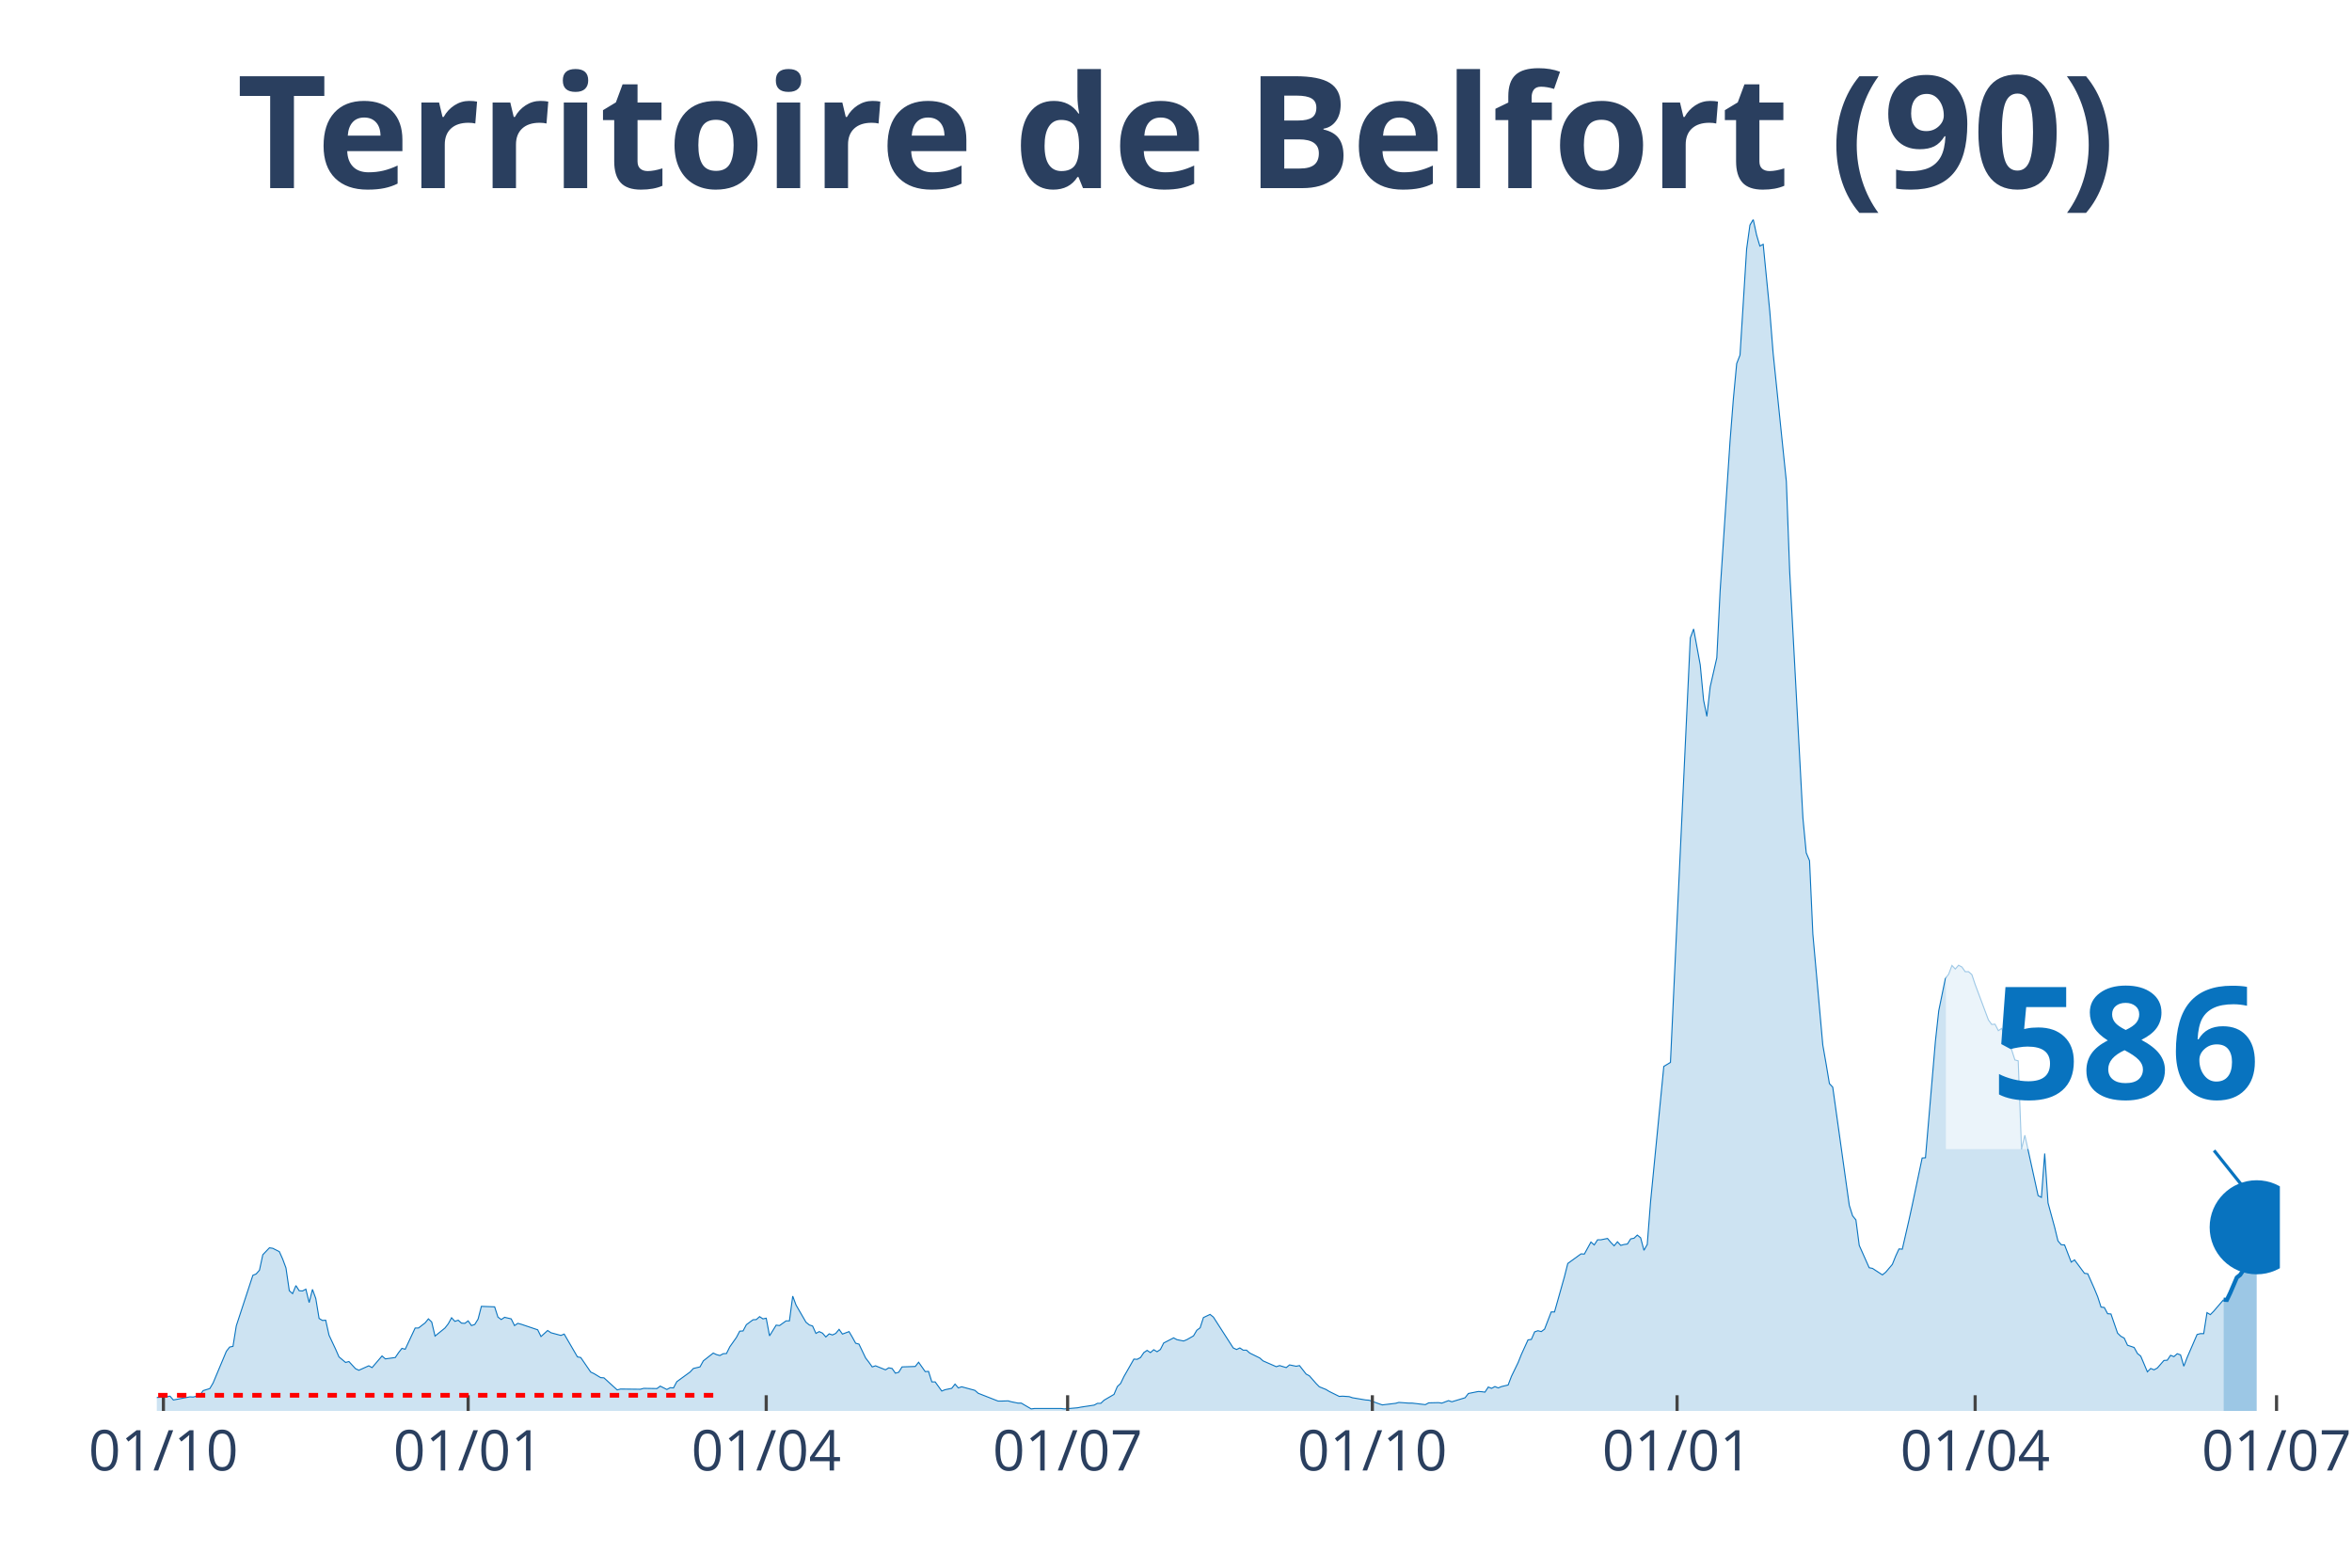
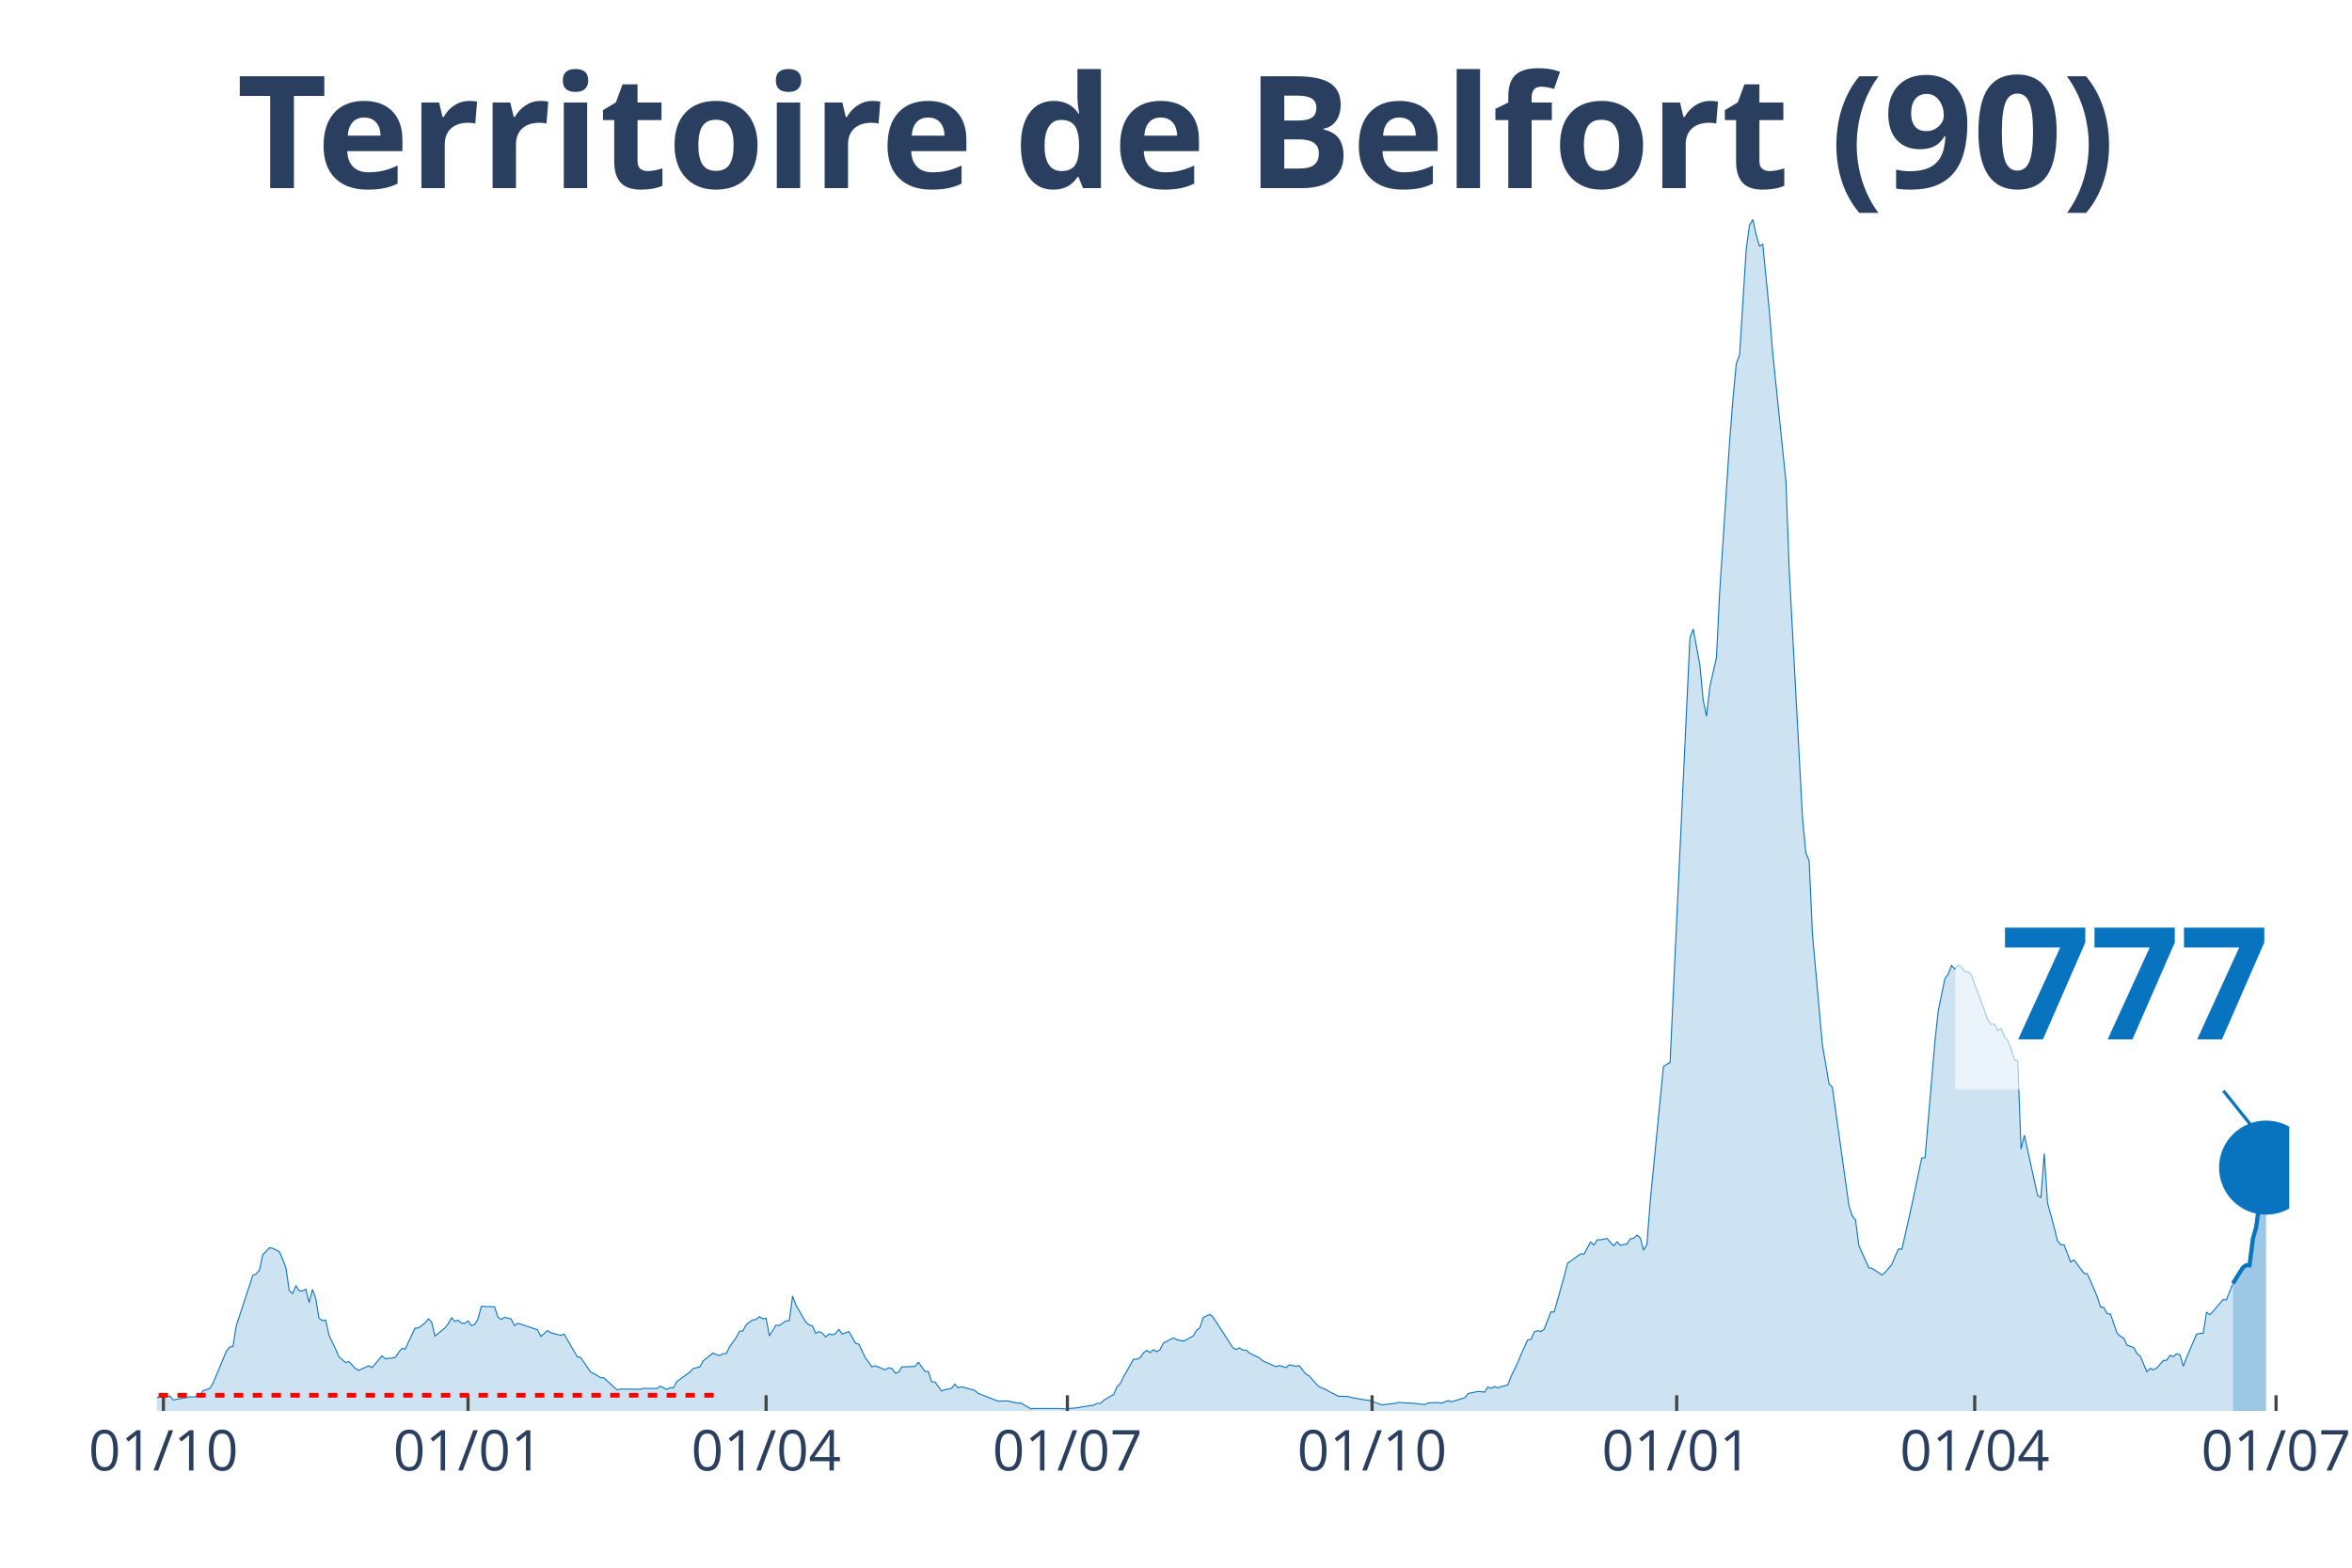
<svg xmlns="http://www.w3.org/2000/svg" class="main-svg" width="1125" height="750" style="" viewBox="0 0 750 500">
  <rect x="0" y="0" width="750" height="500" style="fill: rgb(0, 0, 0); fill-opacity: 0;" />
-   <defs id="defs-bae954">
+   <defs id="defs-a22c3d">
    <g class="clips">
-       <clipPath id="clipbae954xyplot" class="plotclip">
-         <rect width="677" height="380" />
+       <clipPath id="clipa22c3dxyplot" class="plotclip">
+         <rect width="680" height="380" />
      </clipPath>
-       <clipPath class="axesclip" id="clipbae954x">
-         <rect x="50" y="0" width="677" height="500" />
+       <clipPath class="axesclip" id="clipa22c3dx">
+         <rect x="50" y="0" width="680" height="500" />
      </clipPath>
-       <clipPath class="axesclip" id="clipbae954y">
+       <clipPath class="axesclip" id="clipa22c3dy">
        <rect x="0" y="70" width="750" height="380" />
      </clipPath>
-       <clipPath class="axesclip" id="clipbae954xy">
-         <rect x="50" y="70" width="677" height="380" />
+       <clipPath class="axesclip" id="clipa22c3dxy">
+         <rect x="50" y="70" width="680" height="380" />
      </clipPath>
    </g>
    <g class="gradients" />
  </defs>
  <g class="bglayer">
-     <rect class="bg" x="50" y="70" width="677" height="380" style="fill: rgb(0, 0, 0); fill-opacity: 0; stroke-width: 0;" />
+     <rect class="bg" x="50" y="70" width="680" height="380" style="fill: rgb(0, 0, 0); fill-opacity: 0; stroke-width: 0;" />
  </g>
  <g class="layer-below">
    <g class="imagelayer" />
    <g class="shapelayer" />
  </g>
  <g class="cartesianlayer">
    <g class="subplot xy">
      <g class="layer-subplot">
        <g class="shapelayer" />
        <g class="imagelayer" />
      </g>
      <g class="gridlayer">
        <g class="x">
          <path class="xgrid crisp" transform="translate(52.11,0)" d="M0,70v380" style="stroke: rgb(255, 255, 255); stroke-opacity: 1; stroke-width: 1px;" />
-           <path class="xgrid crisp" transform="translate(149.28,0)" d="M0,70v380" style="stroke: rgb(255, 255, 255); stroke-opacity: 1; stroke-width: 1px;" />
-           <path class="xgrid crisp" transform="translate(244.33,0)" d="M0,70v380" style="stroke: rgb(255, 255, 255); stroke-opacity: 1; stroke-width: 1px;" />
-           <path class="xgrid crisp" transform="translate(340.44,0)" d="M0,70v380" style="stroke: rgb(255, 255, 255); stroke-opacity: 1; stroke-width: 1px;" />
-           <path class="xgrid crisp" transform="translate(437.61,0)" d="M0,70v380" style="stroke: rgb(255, 255, 255); stroke-opacity: 1; stroke-width: 1px;" />
-           <path class="xgrid crisp" transform="translate(534.78,0)" d="M0,70v380" style="stroke: rgb(255, 255, 255); stroke-opacity: 1; stroke-width: 1px;" />
-           <path class="xgrid crisp" transform="translate(629.83,0)" d="M0,70v380" style="stroke: rgb(255, 255, 255); stroke-opacity: 1; stroke-width: 1px;" />
-           <path class="xgrid crisp" transform="translate(725.94,0)" d="M0,70v380" style="stroke: rgb(255, 255, 255); stroke-opacity: 1; stroke-width: 1px;" />
+           <path class="xgrid crisp" transform="translate(149.25,0)" d="M0,70v380" style="stroke: rgb(255, 255, 255); stroke-opacity: 1; stroke-width: 1px;" />
+           <path class="xgrid crisp" transform="translate(244.29,0)" d="M0,70v380" style="stroke: rgb(255, 255, 255); stroke-opacity: 1; stroke-width: 1px;" />
+           <path class="xgrid crisp" transform="translate(340.37,0)" d="M0,70v380" style="stroke: rgb(255, 255, 255); stroke-opacity: 1; stroke-width: 1px;" />
+           <path class="xgrid crisp" transform="translate(437.52,0)" d="M0,70v380" style="stroke: rgb(255, 255, 255); stroke-opacity: 1; stroke-width: 1px;" />
+           <path class="xgrid crisp" transform="translate(534.66,0)" d="M0,70v380" style="stroke: rgb(255, 255, 255); stroke-opacity: 1; stroke-width: 1px;" />
+           <path class="xgrid crisp" transform="translate(629.69,0)" d="M0,70v380" style="stroke: rgb(255, 255, 255); stroke-opacity: 1; stroke-width: 1px;" />
+           <path class="xgrid crisp" transform="translate(725.78,0)" d="M0,70v380" style="stroke: rgb(255, 255, 255); stroke-opacity: 1; stroke-width: 1px;" />
        </g>
        <g class="y" />
      </g>
      <g class="zerolinelayer" />
      <path class="xlines-below" />
      <path class="ylines-below" />
      <g class="overlines-below" />
      <g class="xaxislayer-below" />
      <g class="yaxislayer-below" />
      <g class="overaxes-below" />
-       <g class="plot" transform="translate(50, 70)" clip-path="url('#clipbae954xyplot')">
+       <g class="plot" transform="translate(50, 70)" clip-path="url('#clipa22c3dxyplot')">
        <g class="scatterlayer mlayer">
-           <g class="trace scatter tracedb8224" style="stroke-miterlimit: 2;">
+           <g class="trace scatter trace77b88c" style="stroke-miterlimit: 2;">
            <g class="fills">
              <g>
-                 <path class="js-fill" d="M659.05,380L-143.64,380L-143.64,379.07L-133.08,379.22L-132.02,379.22L-53.86,378.86L-52.81,378.65L-38.02,377.65L-36.97,377.51L-27.46,377.22L-26.4,377.15L-23.24,375.8L-22.18,374.44L-19.01,374.44L-17.95,373.94L-11.62,376.01L-10.56,376.44L-3.17,377.15L-2.11,375.87L1.06,375.65L2.11,375.65L4.22,375.3L5.28,376.51L10.56,375.51L11.62,375.58L13.73,375.01L14.79,373.52L16.9,372.87L17.95,371.09L22.18,360.98L23.24,359.62L24.29,359.41L25.35,352.85L30.63,336.75L31.68,336.32L32.74,335.11L33.8,330.19L35.91,327.98L36.97,328.13L39.08,329.2L40.13,331.55L41.19,334.4L42.25,341.67L43.3,342.59L44.36,340.03L45.41,341.67L46.47,341.74L47.53,341.17L48.58,345.44L49.64,341.24L50.7,344.16L51.75,350.5L52.81,351.14L53.86,351.07L54.92,355.84L57.03,360.33L58.09,362.76L60.2,364.54L61.26,364.25L63.37,366.53L64.43,367.03L67.59,365.61L68.65,366.18L71.82,362.47L72.88,363.4L76.04,362.97L77.1,361.4L78.16,360.05L79.21,360.33L82.38,353.56L83.44,353.56L85.55,351.93L86.61,350.64L87.66,351.64L88.72,356.13L91.89,353.56L92.94,352.21L94,350.29L95.05,351.43L96.11,351.07L97.17,352L98.22,352.07L99.28,351.28L100.34,352.78L101.39,352.42L102.45,350.71L103.5,346.65L107.73,346.8L108.78,350.07L109.84,350.86L110.9,350.14L113.01,350.64L114.07,352.78L115.12,352.07L116.18,352.35L121.46,354.13L122.51,356.27L124.63,354.35L125.68,355.06L128.85,355.92L129.91,355.49L134.13,362.76L135.19,362.97L138.36,367.6L139.41,368.1L141.53,369.38L142.58,369.45L146.81,373.3L147.86,373.02L154.2,373.09L155.26,372.8L159.48,372.87L160.54,372.09L162.65,373.16L163.71,372.59L164.76,372.66L165.82,370.67L170.04,367.6L171.1,366.46L173.21,365.96L174.27,364.04L177.44,361.55L178.49,362.04L179.55,362.33L180.6,361.76L181.66,361.69L182.72,359.55L184.83,356.56L185.88,354.56L186.94,354.49L188,352.5L190.11,350.93L191.17,350.86L192.22,349.93L193.28,350.64L194.33,350.43L195.39,356.06L197.5,352.64L198.56,352.78L200.67,351.28L201.73,351.28L202.78,343.38L203.84,346.23L207.01,351.71L208.06,352.57L209.12,352.92L210.18,355.27L211.23,354.7L212.29,355.2L213.34,356.41L214.4,355.42L215.46,355.77L216.51,355.27L217.57,353.99L218.63,355.49L220.74,354.7L221.79,356.49L222.85,358.41L223.91,358.69L226.02,363.11L227.07,364.47L228.13,365.96L229.19,365.61L232.36,366.89L233.41,366.25L234.47,366.46L235.52,367.96L236.58,367.67L237.64,365.96L241.86,365.82L242.92,364.47L245.03,367.46L246.09,367.39L247.14,370.74L248.2,370.74L250.31,373.66L251.37,373.23L253.48,372.8L254.54,371.45L255.59,372.66L256.65,372.3L260.87,373.44L261.93,374.37L268.27,376.86L269.32,376.86L271.43,376.79L272.49,377.08L274.6,377.51L275.66,377.51L278.83,379.36L279.88,379.22L288.33,379.22L289.39,379.36L293.61,379L294.67,378.79L298.89,378.15L299.95,377.58L301.01,377.58L302.06,376.58L305.23,374.73L306.29,372.23L307.34,371.24L308.4,369.03L311.57,363.47L312.62,363.54L313.68,362.97L314.74,361.4L315.79,360.69L316.85,361.4L317.9,360.48L318.96,361.12L320.02,360.41L321.07,358.34L324.24,356.7L325.3,357.27L327.41,357.7L328.47,357.27L330.58,356.06L331.63,354.28L332.69,353.49L333.75,350.22L335.86,349.22L336.92,350.07L343.25,359.91L344.31,360.41L345.37,359.91L346.42,360.62L347.48,360.62L348.53,361.55L351.7,363.11L352.76,364.04L356.98,365.89L358.04,365.54L360.15,366.18L361.21,365.32L363.32,365.75L364.38,365.54L366.49,368.24L367.54,368.81L369.66,371.24L370.71,372.3L372.83,373.16L373.88,373.8L377.05,375.37L378.11,375.3L380.22,375.44L381.27,375.8L385.5,376.51L386.56,376.58L389.72,377.72L390.78,378.08L395,377.58L396.06,377.29L399.23,377.51L400.29,377.51L404.51,378L405.57,377.43L408.73,377.36L409.79,377.51L411.9,376.72L412.96,377.08L417.18,375.8L418.24,374.44L421.41,373.8L422.46,373.87L423.52,374.01L424.58,372.38L425.63,372.8L426.69,372.23L427.75,372.66L428.8,372.23L430.91,371.73L431.97,368.96L434.08,364.61L435.14,361.97L437.25,357.34L438.31,357.2L439.36,354.78L440.42,354.42L441.48,354.7L442.53,353.92L444.64,348.43L445.7,348.43L448.87,337.18L449.93,332.97L454.15,329.91L455.21,329.98L457.32,326.13L458.37,327.06L459.43,325.42L460.49,325.42L462.6,324.99L463.66,326.27L464.71,327.34L465.77,326.06L466.82,327.2L467.88,326.92L468.94,326.77L469.99,325.13L471.05,324.92L472.1,323.92L473.16,324.78L474.22,328.77L475.27,326.92L476.33,313.23L480.55,270.13L481.61,269.48L482.67,268.84L483.72,246.18L489,133.46L490.06,130.61L492.17,142.08L493.23,153.27L494.28,158.47L495.34,149.06L497.45,139.8L498.51,118.42L501.68,70.61L502.73,57.22L503.79,45.96L504.85,43.25L506.96,9.41L508.01,1.78L509.07,0L510.13,4.92L511.18,8.48L512.24,7.91L514.35,29.36L515.41,42.61L519.63,83.58L520.69,112.23L524.91,190.89L525.97,202.01L527.02,204.5L528.08,227.94L531.25,263.29L532.31,269.34L533.36,275.61L534.42,276.75L539.7,314.45L540.76,317.79L541.81,319.08L542.87,327.2L546.04,334.33L547.09,334.54L550.26,336.61L551.32,335.75L553.43,333.26L554.49,330.62L555.54,328.34L556.6,328.41L558.71,319.22L559.77,314.37L562.93,299.34L563.99,299.27L567.16,262.07L568.22,252.38L570.33,242.12L571.38,240.7L572.44,237.92L573.5,239.06L574.55,237.85L575.61,238.42L576.66,239.91L577.72,239.91L578.78,240.84L579.83,243.98L584.06,255.3L585.11,256.73L586.17,256.66L587.23,258.72L588.28,258.01L589.34,260.65L590.39,261.86L591.45,264.78L592.51,268.06L593.56,268.34L594.62,296.49L595.68,292.07L599.9,311.31L600.96,311.88L602.01,297.91L603.07,313.66L605.18,321.43L606.24,325.78L607.29,326.99L608.35,327.06L610.46,332.54L611.52,331.83L614.69,336.11L615.74,336.25L617.85,341.02L618.91,343.59L619.97,346.87L621.02,347.01L622.08,349L623.14,349.08L625.25,355.2L626.3,356.2L627.36,356.77L628.42,359.05L630.53,359.76L631.59,361.69L632.64,362.54L633.7,365.04L634.75,367.53L635.81,366.46L636.87,366.89L637.92,366.32L640.03,363.9L641.09,363.83L642.15,362.26L643.2,362.69L644.26,361.76L645.32,362.12L646.37,365.75L647.43,362.97L650.6,355.63L651.65,355.35L652.71,355.35L653.76,348.65L654.82,349.29L655.88,348.22L659.05,344.52" style="fill: rgb(8, 115, 191); fill-opacity: 0.2; stroke-width: 0;" />
+                 <path class="js-fill" d="M662.05,380L-143.6,380L-143.6,379.07L-134.1,379.36L-133.04,379.22L-53.85,378.86L-52.8,378.65L-38.01,377.65L-36.96,377.51L-27.45,377.22L-26.4,377.15L-23.23,375.8L-22.17,374.44L-19.01,374.44L-17.95,373.94L-11.61,376.01L-10.56,376.44L-3.17,377.15L-2.11,375.87L1.06,375.65L2.11,375.65L4.22,375.3L5.28,376.51L10.56,375.51L11.61,375.58L13.73,375.01L14.78,373.52L16.89,372.87L17.95,371.09L22.17,360.98L23.23,359.62L24.29,359.41L25.34,352.85L30.62,336.75L31.68,336.32L32.73,335.11L33.79,330.19L35.9,327.98L36.96,328.13L39.07,329.2L40.12,331.55L41.18,334.4L42.24,341.67L43.29,342.59L44.35,340.03L45.4,341.67L46.46,341.74L47.52,341.17L48.57,345.44L49.63,341.24L50.68,344.16L51.74,350.5L52.8,351.14L53.85,351.07L54.91,355.84L57.02,360.33L58.07,362.76L60.19,364.54L61.24,364.25L63.35,366.53L64.41,367.03L67.58,365.61L68.63,366.18L71.8,362.47L72.86,363.4L76.02,362.97L77.08,361.4L78.14,360.05L79.19,360.33L82.36,353.56L83.42,353.56L85.53,351.93L86.58,350.64L87.64,351.64L88.7,356.13L91.86,353.56L92.92,352.21L93.98,350.29L95.03,351.43L96.09,351.07L97.14,352L98.2,352.07L99.25,351.28L100.31,352.78L101.37,352.42L102.42,350.71L103.48,346.65L107.7,346.8L108.76,350.07L109.81,350.86L110.87,350.14L112.98,350.64L114.04,352.78L115.09,352.07L116.15,352.35L121.43,354.13L122.48,356.27L124.6,354.35L125.65,355.06L128.82,355.92L129.88,355.49L134.1,362.76L135.16,362.97L138.32,367.6L139.38,368.1L141.49,369.38L142.55,369.45L146.77,373.3L147.83,373.02L154.16,373.09L155.22,372.8L159.44,372.87L160.5,372.09L162.61,373.16L163.66,372.59L164.72,372.66L165.78,370.67L170,367.6L171.06,366.46L173.17,365.96L174.22,364.04L177.39,361.55L178.45,362.04L179.5,362.33L180.56,361.76L181.61,361.69L182.67,359.55L184.78,356.56L185.84,354.56L186.89,354.49L187.95,352.5L190.06,350.93L191.12,350.86L192.17,349.93L193.23,350.64L194.29,350.43L195.34,356.06L197.45,352.64L198.51,352.78L200.62,351.28L201.68,351.28L202.73,343.38L203.79,346.23L206.96,351.71L208.01,352.57L209.07,352.92L210.12,355.27L211.18,354.7L212.24,355.2L213.29,356.41L214.35,355.42L215.4,355.77L216.46,355.27L217.52,353.99L218.57,355.49L220.68,354.7L221.74,356.49L222.8,358.41L223.85,358.69L225.96,363.11L227.02,364.47L228.07,365.96L229.13,365.61L232.3,366.89L233.35,366.25L234.41,366.46L235.47,367.96L236.52,367.67L237.58,365.96L241.8,365.82L242.86,364.47L244.97,367.46L246.02,367.39L247.08,370.74L248.14,370.74L250.25,373.66L251.3,373.23L253.42,372.8L254.47,371.45L255.53,372.66L256.58,372.3L260.81,373.44L261.86,374.37L268.2,376.86L269.25,376.86L271.37,376.79L272.42,377.08L274.53,377.51L275.59,377.51L278.76,379.36L279.81,379.22L288.26,379.22L289.32,379.36L293.54,379L294.6,378.79L298.82,378.15L299.88,377.58L300.93,377.58L301.99,376.58L305.16,374.73L306.21,372.23L307.27,371.24L308.32,369.03L311.49,363.47L312.55,363.54L313.6,362.97L314.66,361.4L315.71,360.69L316.77,361.4L317.83,360.48L318.88,361.12L319.94,360.41L320.99,358.34L324.16,356.7L325.22,357.27L327.33,357.7L328.39,357.27L330.5,356.06L331.55,354.28L332.61,353.49L333.66,350.22L335.78,349.22L336.83,350.07L343.17,359.91L344.22,360.41L345.28,359.91L346.34,360.62L347.39,360.62L348.45,361.55L351.61,363.11L352.67,364.04L356.89,365.89L357.95,365.54L360.06,366.18L361.12,365.32L363.23,365.75L364.29,365.54L366.4,368.24L367.45,368.81L369.57,371.24L370.62,372.3L372.73,373.16L373.79,373.8L376.96,375.37L378.01,375.3L380.12,375.44L381.18,375.8L385.4,376.51L386.46,376.58L389.63,377.72L390.68,378.08L394.91,377.58L395.96,377.29L399.13,377.51L400.19,377.51L404.41,378L405.47,377.43L408.63,377.36L409.69,377.51L411.8,376.72L412.86,377.08L417.08,375.8L418.14,374.44L421.3,373.8L422.36,373.87L423.42,374.01L424.47,372.38L425.53,372.8L426.58,372.23L427.64,372.66L428.7,372.23L430.81,371.73L431.86,368.96L433.98,364.61L435.03,361.97L437.14,357.34L438.2,357.2L439.25,354.78L440.31,354.42L441.37,354.7L442.42,353.92L444.53,348.43L445.59,348.43L448.76,337.18L449.81,332.97L454.04,329.91L455.09,329.98L457.2,326.13L458.26,327.06L459.32,325.42L460.37,325.42L462.48,324.99L463.54,326.27L464.6,327.34L465.65,326.06L466.71,327.2L467.76,326.92L468.82,326.77L469.88,325.13L470.93,324.92L471.99,323.92L473.04,324.78L474.1,328.77L475.16,326.92L476.21,313.23L480.43,270.13L481.49,269.48L482.55,268.84L483.6,246.18L488.88,133.46L489.94,130.61L492.05,142.08L493.11,153.27L494.16,158.47L495.22,149.06L497.33,139.8L498.39,118.42L501.55,70.61L502.61,57.22L503.66,45.96L504.72,43.25L506.83,9.41L507.89,1.78L508.94,0L510,4.92L511.06,8.48L512.11,7.91L514.22,29.36L515.28,42.61L519.5,83.58L520.56,112.23L524.78,190.89L525.84,202.01L526.89,204.5L527.95,227.94L531.12,263.29L532.17,269.34L533.23,275.61L534.29,276.75L539.57,314.45L540.62,317.79L541.68,319.08L542.73,327.2L545.9,334.33L546.96,334.54L550.12,336.61L551.18,335.75L553.29,333.26L554.35,330.62L555.4,328.34L556.46,328.41L558.57,319.22L559.63,314.37L562.8,299.34L563.85,299.27L567.02,262.07L568.07,252.38L570.19,242.12L571.24,240.7L572.3,237.92L573.35,239.06L574.41,237.85L575.47,238.42L576.52,239.91L577.58,239.91L578.63,240.84L579.69,243.98L583.91,255.3L584.97,256.73L586.02,256.66L587.08,258.72L588.14,258.01L589.19,260.65L590.25,261.86L591.3,264.78L592.36,268.06L593.42,268.34L594.47,296.49L595.53,292.07L599.75,311.31L600.81,311.88L601.86,297.91L602.92,313.66L605.03,321.43L606.09,325.78L607.14,326.99L608.2,327.06L610.31,332.54L611.37,331.83L614.53,336.11L615.59,336.25L617.7,341.02L618.76,343.59L619.81,346.87L620.87,347.01L621.93,349L622.98,349.08L625.09,355.2L626.15,356.2L627.2,356.77L628.26,359.05L630.37,359.76L631.43,361.69L632.48,362.54L633.54,365.04L634.6,367.53L635.65,366.46L636.71,366.89L637.76,366.32L639.88,363.9L640.93,363.83L641.99,362.26L643.04,362.69L644.1,361.76L645.16,362.12L646.21,365.75L647.27,362.9L650.43,355.56L651.49,355.27L652.55,355.27L653.6,348.58L654.66,349.29L655.71,348.22L658.88,344.52L659.94,344.59L662.05,339.31" style="fill: rgb(8, 115, 191); fill-opacity: 0.2; stroke-width: 0;" />
              </g>
            </g>
            <g class="errorbars" />
            <g class="lines">
-               <path class="js-line" d="M-143.64,379.07L-133.08,379.22L-132.02,379.22L-53.86,378.86L-52.81,378.65L-38.02,377.65L-36.97,377.51L-27.46,377.22L-26.4,377.15L-23.24,375.8L-22.18,374.44L-19.01,374.44L-17.95,373.94L-11.62,376.01L-10.56,376.44L-3.17,377.15L-2.11,375.87L1.06,375.65L2.11,375.65L4.22,375.3L5.28,376.51L10.56,375.51L11.62,375.58L13.73,375.01L14.79,373.52L16.9,372.87L17.95,371.09L22.18,360.98L23.24,359.62L24.29,359.41L25.35,352.85L30.63,336.75L31.68,336.32L32.74,335.11L33.8,330.19L35.91,327.98L36.97,328.13L39.08,329.2L40.13,331.55L41.19,334.4L42.25,341.67L43.3,342.59L44.36,340.03L45.41,341.67L46.47,341.74L47.53,341.17L48.58,345.44L49.64,341.24L50.7,344.16L51.75,350.5L52.81,351.14L53.86,351.07L54.92,355.84L57.03,360.33L58.09,362.76L60.2,364.54L61.26,364.25L63.37,366.53L64.43,367.03L67.59,365.61L68.65,366.18L71.82,362.47L72.88,363.4L76.04,362.97L77.1,361.4L78.16,360.05L79.21,360.33L82.38,353.56L83.44,353.56L85.55,351.93L86.61,350.64L87.66,351.64L88.72,356.13L91.89,353.56L92.94,352.21L94,350.29L95.05,351.43L96.11,351.07L97.17,352L98.22,352.07L99.28,351.28L100.34,352.78L101.39,352.42L102.45,350.71L103.5,346.65L107.73,346.8L108.78,350.07L109.84,350.86L110.9,350.14L113.01,350.64L114.07,352.78L115.12,352.07L116.18,352.35L121.46,354.13L122.51,356.27L124.63,354.35L125.68,355.06L128.85,355.92L129.91,355.49L134.13,362.76L135.19,362.97L138.36,367.6L139.41,368.1L141.53,369.38L142.58,369.45L146.81,373.3L147.86,373.02L154.2,373.09L155.26,372.8L159.48,372.87L160.54,372.09L162.65,373.16L163.71,372.59L164.76,372.66L165.82,370.67L170.04,367.6L171.1,366.46L173.21,365.96L174.27,364.04L177.44,361.55L178.49,362.04L179.55,362.33L180.6,361.76L181.66,361.69L182.72,359.55L184.83,356.56L185.88,354.56L186.94,354.49L188,352.5L190.11,350.93L191.17,350.86L192.22,349.93L193.28,350.64L194.33,350.43L195.39,356.06L197.5,352.64L198.56,352.78L200.67,351.28L201.73,351.28L202.78,343.38L203.84,346.23L207.01,351.71L208.06,352.57L209.12,352.92L210.18,355.27L211.23,354.7L212.29,355.2L213.34,356.41L214.4,355.42L215.46,355.77L216.51,355.27L217.57,353.99L218.63,355.49L220.74,354.7L221.79,356.49L222.85,358.41L223.91,358.69L226.02,363.11L227.07,364.47L228.13,365.96L229.19,365.61L232.36,366.89L233.41,366.25L234.47,366.46L235.52,367.96L236.58,367.67L237.64,365.96L241.86,365.82L242.92,364.47L245.03,367.46L246.09,367.39L247.14,370.74L248.2,370.74L250.31,373.66L251.37,373.23L253.48,372.8L254.54,371.45L255.59,372.66L256.65,372.3L260.87,373.44L261.93,374.37L268.27,376.86L269.32,376.86L271.43,376.79L272.49,377.08L274.6,377.51L275.66,377.51L278.83,379.36L279.88,379.22L288.33,379.22L289.39,379.36L293.61,379L294.67,378.79L298.89,378.15L299.95,377.58L301.01,377.58L302.06,376.58L305.23,374.73L306.29,372.23L307.34,371.24L308.4,369.03L311.57,363.47L312.62,363.54L313.68,362.97L314.74,361.4L315.79,360.69L316.85,361.4L317.9,360.48L318.96,361.12L320.02,360.41L321.07,358.34L324.24,356.7L325.3,357.27L327.41,357.7L328.47,357.27L330.58,356.06L331.63,354.28L332.69,353.49L333.75,350.22L335.86,349.22L336.92,350.07L343.25,359.91L344.31,360.41L345.37,359.91L346.42,360.62L347.48,360.62L348.53,361.55L351.7,363.11L352.76,364.04L356.98,365.89L358.04,365.54L360.15,366.18L361.21,365.32L363.32,365.75L364.38,365.54L366.49,368.24L367.54,368.81L369.66,371.24L370.71,372.3L372.83,373.16L373.88,373.8L377.05,375.37L378.11,375.3L380.22,375.44L381.27,375.8L385.5,376.51L386.56,376.58L389.72,377.72L390.78,378.08L395,377.58L396.06,377.29L399.23,377.51L400.29,377.51L404.51,378L405.57,377.43L408.73,377.36L409.79,377.51L411.9,376.72L412.96,377.08L417.18,375.8L418.24,374.44L421.41,373.8L422.46,373.87L423.52,374.01L424.58,372.38L425.63,372.8L426.69,372.23L427.75,372.66L428.8,372.23L430.91,371.73L431.97,368.96L434.08,364.61L435.14,361.97L437.25,357.34L438.31,357.2L439.36,354.78L440.42,354.42L441.48,354.7L442.53,353.92L444.64,348.43L445.7,348.43L448.87,337.18L449.93,332.97L454.15,329.91L455.21,329.98L457.32,326.13L458.37,327.06L459.43,325.42L460.49,325.42L462.6,324.99L463.66,326.27L464.71,327.34L465.77,326.06L466.82,327.2L467.88,326.92L468.94,326.77L469.99,325.13L471.05,324.92L472.1,323.92L473.16,324.78L474.22,328.77L475.27,326.92L476.33,313.23L480.55,270.13L481.61,269.48L482.67,268.84L483.72,246.18L489,133.46L490.06,130.61L492.17,142.08L493.23,153.27L494.28,158.47L495.34,149.06L497.45,139.8L498.51,118.42L501.68,70.61L502.73,57.22L503.79,45.96L504.85,43.25L506.96,9.41L508.01,1.78L509.07,0L510.13,4.92L511.18,8.48L512.24,7.91L514.35,29.36L515.41,42.61L519.63,83.58L520.69,112.23L524.91,190.89L525.97,202.01L527.02,204.5L528.08,227.94L531.25,263.29L532.31,269.34L533.36,275.61L534.42,276.75L539.7,314.45L540.76,317.79L541.81,319.08L542.87,327.2L546.04,334.33L547.09,334.54L550.26,336.61L551.32,335.75L553.43,333.26L554.49,330.62L555.54,328.34L556.6,328.41L558.71,319.22L559.77,314.37L562.93,299.34L563.99,299.27L567.16,262.07L568.22,252.38L570.33,242.12L571.38,240.7L572.44,237.92L573.5,239.06L574.55,237.85L575.61,238.42L576.66,239.91L577.72,239.91L578.78,240.84L579.83,243.98L584.06,255.3L585.11,256.73L586.17,256.66L587.23,258.72L588.28,258.01L589.34,260.65L590.39,261.86L591.45,264.78L592.51,268.06L593.56,268.34L594.62,296.49L595.68,292.07L599.9,311.31L600.96,311.88L602.01,297.91L603.07,313.66L605.18,321.43L606.24,325.78L607.29,326.99L608.35,327.06L610.46,332.54L611.52,331.83L614.69,336.11L615.74,336.25L617.85,341.02L618.91,343.59L619.97,346.87L621.02,347.01L622.08,349L623.14,349.08L625.25,355.2L626.3,356.2L627.36,356.77L628.42,359.05L630.53,359.76L631.59,361.69L632.64,362.54L633.7,365.04L634.75,367.53L635.81,366.46L636.87,366.89L637.92,366.32L640.03,363.9L641.09,363.83L642.15,362.26L643.2,362.69L644.26,361.76L645.32,362.12L646.37,365.75L647.43,362.97L650.6,355.63L651.65,355.35L652.71,355.35L653.76,348.65L654.82,349.29L655.88,348.22L659.05,344.52" style="vector-effect: non-scaling-stroke; fill: none; stroke: rgb(8, 115, 191); stroke-opacity: 1; stroke-width: 0.5px; opacity: 1;" />
+               <path class="js-line" d="M-143.6,379.07L-134.1,379.36L-133.04,379.22L-53.85,378.86L-52.8,378.65L-38.01,377.65L-36.96,377.51L-27.45,377.22L-26.4,377.15L-23.23,375.8L-22.17,374.44L-19.01,374.44L-17.95,373.94L-11.61,376.01L-10.56,376.44L-3.17,377.15L-2.11,375.87L1.06,375.65L2.11,375.65L4.22,375.3L5.28,376.51L10.56,375.51L11.61,375.58L13.73,375.01L14.78,373.52L16.89,372.87L17.95,371.09L22.17,360.98L23.23,359.62L24.29,359.41L25.34,352.85L30.62,336.75L31.68,336.32L32.73,335.11L33.79,330.19L35.9,327.98L36.96,328.13L39.07,329.2L40.12,331.55L41.18,334.4L42.24,341.67L43.29,342.59L44.35,340.03L45.4,341.67L46.46,341.74L47.52,341.17L48.57,345.44L49.63,341.24L50.68,344.16L51.74,350.5L52.8,351.14L53.85,351.07L54.91,355.84L57.02,360.33L58.07,362.76L60.19,364.54L61.24,364.25L63.35,366.53L64.41,367.03L67.58,365.61L68.63,366.18L71.8,362.47L72.86,363.4L76.02,362.97L77.08,361.4L78.14,360.05L79.19,360.33L82.36,353.56L83.42,353.56L85.53,351.93L86.58,350.64L87.64,351.64L88.7,356.13L91.86,353.56L92.92,352.21L93.98,350.29L95.03,351.43L96.09,351.07L97.14,352L98.2,352.07L99.25,351.28L100.31,352.78L101.37,352.42L102.42,350.71L103.48,346.65L107.7,346.8L108.76,350.07L109.81,350.86L110.87,350.14L112.98,350.64L114.04,352.78L115.09,352.07L116.15,352.35L121.43,354.13L122.48,356.27L124.6,354.35L125.65,355.06L128.82,355.92L129.88,355.49L134.1,362.76L135.16,362.97L138.32,367.6L139.38,368.1L141.49,369.38L142.55,369.45L146.77,373.3L147.83,373.02L154.16,373.09L155.22,372.8L159.44,372.87L160.5,372.09L162.61,373.16L163.66,372.59L164.72,372.66L165.78,370.67L170,367.6L171.06,366.46L173.17,365.96L174.22,364.04L177.39,361.55L178.45,362.04L179.5,362.33L180.56,361.76L181.61,361.69L182.67,359.55L184.78,356.56L185.84,354.56L186.89,354.49L187.95,352.5L190.06,350.93L191.12,350.86L192.17,349.93L193.23,350.64L194.29,350.43L195.34,356.06L197.45,352.64L198.51,352.78L200.62,351.28L201.68,351.28L202.73,343.38L203.79,346.23L206.96,351.71L208.01,352.57L209.07,352.92L210.12,355.27L211.18,354.7L212.24,355.2L213.29,356.41L214.35,355.42L215.4,355.77L216.46,355.27L217.52,353.99L218.57,355.49L220.68,354.7L221.74,356.49L222.8,358.41L223.85,358.69L225.96,363.11L227.02,364.47L228.07,365.96L229.13,365.61L232.3,366.89L233.35,366.25L234.41,366.46L235.47,367.96L236.52,367.67L237.58,365.96L241.8,365.82L242.86,364.47L244.97,367.46L246.02,367.39L247.08,370.74L248.14,370.74L250.25,373.66L251.3,373.23L253.42,372.8L254.47,371.45L255.53,372.66L256.58,372.3L260.81,373.44L261.86,374.37L268.2,376.86L269.25,376.86L271.37,376.79L272.42,377.08L274.53,377.51L275.59,377.51L278.76,379.36L279.81,379.22L288.26,379.22L289.32,379.36L293.54,379L294.6,378.79L298.82,378.15L299.88,377.58L300.93,377.58L301.99,376.58L305.16,374.73L306.21,372.23L307.27,371.24L308.32,369.03L311.49,363.47L312.55,363.54L313.6,362.97L314.66,361.4L315.71,360.69L316.77,361.4L317.83,360.48L318.88,361.12L319.94,360.41L320.99,358.34L324.16,356.7L325.22,357.27L327.33,357.7L328.39,357.27L330.5,356.06L331.55,354.28L332.61,353.49L333.66,350.22L335.78,349.22L336.83,350.07L343.17,359.91L344.22,360.41L345.28,359.91L346.34,360.62L347.39,360.62L348.45,361.55L351.61,363.11L352.67,364.04L356.89,365.89L357.95,365.54L360.06,366.18L361.12,365.32L363.23,365.75L364.29,365.54L366.4,368.24L367.45,368.81L369.57,371.24L370.62,372.3L372.73,373.16L373.79,373.8L376.96,375.37L378.01,375.3L380.12,375.44L381.18,375.8L385.4,376.51L386.46,376.58L389.63,377.72L390.68,378.08L394.91,377.58L395.96,377.29L399.13,377.51L400.19,377.51L404.41,378L405.47,377.43L408.63,377.36L409.69,377.51L411.8,376.72L412.86,377.08L417.08,375.8L418.14,374.44L421.3,373.8L422.36,373.87L423.42,374.01L424.47,372.38L425.53,372.8L426.58,372.23L427.64,372.66L428.7,372.23L430.81,371.73L431.86,368.96L433.98,364.61L435.03,361.97L437.14,357.34L438.2,357.2L439.25,354.78L440.31,354.42L441.37,354.7L442.42,353.92L444.53,348.43L445.59,348.43L448.76,337.18L449.81,332.97L454.04,329.91L455.09,329.98L457.2,326.13L458.26,327.06L459.32,325.42L460.37,325.42L462.48,324.99L463.54,326.27L464.6,327.34L465.65,326.06L466.71,327.2L467.76,326.92L468.82,326.77L469.88,325.13L470.93,324.92L471.99,323.92L473.04,324.78L474.1,328.77L475.16,326.92L476.21,313.23L480.43,270.13L481.49,269.48L482.55,268.84L483.6,246.18L488.88,133.46L489.94,130.61L492.05,142.08L493.11,153.27L494.16,158.47L495.22,149.06L497.33,139.8L498.39,118.42L501.55,70.61L502.61,57.22L503.66,45.96L504.72,43.25L506.83,9.41L507.89,1.78L508.94,0L510,4.92L511.06,8.48L512.11,7.91L514.22,29.36L515.28,42.61L519.5,83.58L520.56,112.23L524.78,190.89L525.84,202.01L526.89,204.5L527.95,227.94L531.12,263.29L532.17,269.34L533.23,275.61L534.29,276.75L539.57,314.45L540.62,317.79L541.68,319.08L542.73,327.2L545.9,334.33L546.96,334.54L550.12,336.61L551.18,335.75L553.29,333.26L554.35,330.62L555.4,328.34L556.46,328.41L558.57,319.22L559.63,314.37L562.8,299.34L563.85,299.27L567.02,262.07L568.07,252.38L570.19,242.12L571.24,240.7L572.3,237.92L573.35,239.06L574.41,237.85L575.47,238.42L576.52,239.91L577.58,239.91L578.63,240.84L579.69,243.98L583.91,255.3L584.97,256.73L586.02,256.66L587.08,258.72L588.14,258.01L589.19,260.65L590.25,261.86L591.3,264.78L592.36,268.06L593.42,268.34L594.47,296.49L595.53,292.07L599.75,311.31L600.81,311.88L601.86,297.91L602.92,313.66L605.03,321.43L606.09,325.78L607.14,326.99L608.2,327.06L610.31,332.54L611.37,331.83L614.53,336.11L615.59,336.25L617.7,341.02L618.76,343.59L619.81,346.87L620.87,347.01L621.93,349L622.98,349.08L625.09,355.2L626.15,356.2L627.2,356.77L628.26,359.05L630.37,359.76L631.43,361.69L632.48,362.54L633.54,365.04L634.6,367.53L635.65,366.46L636.71,366.89L637.76,366.32L639.88,363.9L640.93,363.83L641.99,362.26L643.04,362.69L644.1,361.76L645.16,362.12L646.21,365.75L647.27,362.9L650.43,355.56L651.49,355.27L652.55,355.27L653.6,348.58L654.66,349.29L655.71,348.22L658.88,344.52L659.94,344.59L662.05,339.31" style="vector-effect: non-scaling-stroke; fill: none; stroke: rgb(8, 115, 191); stroke-opacity: 1; stroke-width: 0.5px; opacity: 1;" />
            </g>
            <g class="points" />
            <g class="text" />
          </g>
-           <g class="trace scatter trace4687db" style="stroke-miterlimit: 2;">
+           <g class="trace scatter trace7ea59b" style="stroke-miterlimit: 2;">
            <g class="fills">
              <g>
-                 <path class="js-fill" d="M669.61,380L659.05,380L659.05,344.52L660.1,344.59L661.16,342.38L663.27,337.46L664.33,336.61L666.44,333.54L667.49,333.54L669.61,321.43" style="fill: rgb(8, 115, 191); fill-opacity: 0.4; stroke-width: 0;" />
+                 <path class="js-fill" d="M672.61,380L662.05,380L662.05,339.31L665.22,334.25L666.27,333.54L667.33,333.54L668.39,325.06L669.44,321.43L670.5,313.45L672.61,302.4" style="fill: rgb(8, 115, 191); fill-opacity: 0.4; stroke-width: 0;" />
              </g>
            </g>
            <g class="errorbars" />
            <g class="lines">
-               <path class="js-line" d="M659.05,344.52L660.1,344.59L661.16,342.38L663.27,337.46L664.33,336.61L666.44,333.54L667.49,333.54L669.61,321.43" style="vector-effect: non-scaling-stroke; fill: none; stroke: rgb(8, 115, 191); stroke-opacity: 1; stroke-width: 2px; opacity: 1;" />
+               <path class="js-line" d="M662.05,339.31L665.22,334.25L666.27,333.54L667.33,333.54L668.39,325.06L669.44,321.43L670.5,313.45L672.61,302.4" style="vector-effect: non-scaling-stroke; fill: none; stroke: rgb(8, 115, 191); stroke-opacity: 1; stroke-width: 2px; opacity: 1;" />
            </g>
            <g class="points" />
            <g class="text" />
          </g>
-           <g class="trace scatter tracee676fb" style="stroke-miterlimit: 2; opacity: 1;">
+           <g class="trace scatter trace6db764" style="stroke-miterlimit: 2; opacity: 1;">
            <g class="fills" />
            <g class="errorbars" />
            <g class="lines" />
            <g class="points">
-               <path class="point" transform="translate(669.61,321.43)" d="M15,0A15,15 0 1,1 0,-15A15,15 0 0,1 15,0Z" style="opacity: 1; stroke-width: 0px; fill: rgb(8, 115, 191); fill-opacity: 1;" />
+               <path class="point" transform="translate(672.61,302.4)" d="M15,0A15,15 0 1,1 0,-15A15,15 0 0,1 15,0Z" style="opacity: 1; stroke-width: 0px; fill: rgb(8, 115, 191); fill-opacity: 1;" />
            </g>
            <g class="text" />
          </g>
        </g>
      </g>
      <g class="overplot" />
      <path class="xlines-above crisp" style="fill: none; stroke-width: 1px; stroke: rgb(0, 0, 0); stroke-opacity: 0;" d="" />
      <path class="ylines-above crisp" style="fill: none;" d="M0,0" />
      <g class="overlines-above" />
      <g class="xaxislayer-above">
        <path class="xtick ticks crisp" d="M0,450v-5" transform="translate(52.11,0)" style="stroke: rgb(68, 68, 68); stroke-opacity: 1; stroke-width: 1px;" />
-         <path class="xtick ticks crisp" d="M0,450v-5" transform="translate(149.28,0)" style="stroke: rgb(68, 68, 68); stroke-opacity: 1; stroke-width: 1px;" />
-         <path class="xtick ticks crisp" d="M0,450v-5" transform="translate(244.33,0)" style="stroke: rgb(68, 68, 68); stroke-opacity: 1; stroke-width: 1px;" />
-         <path class="xtick ticks crisp" d="M0,450v-5" transform="translate(340.44,0)" style="stroke: rgb(68, 68, 68); stroke-opacity: 1; stroke-width: 1px;" />
-         <path class="xtick ticks crisp" d="M0,450v-5" transform="translate(437.61,0)" style="stroke: rgb(68, 68, 68); stroke-opacity: 1; stroke-width: 1px;" />
-         <path class="xtick ticks crisp" d="M0,450v-5" transform="translate(534.78,0)" style="stroke: rgb(68, 68, 68); stroke-opacity: 1; stroke-width: 1px;" />
-         <path class="xtick ticks crisp" d="M0,450v-5" transform="translate(629.83,0)" style="stroke: rgb(68, 68, 68); stroke-opacity: 1; stroke-width: 1px;" />
-         <path class="xtick ticks crisp" d="M0,450v-5" transform="translate(725.94,0)" style="stroke: rgb(68, 68, 68); stroke-opacity: 1; stroke-width: 1px;" />
+         <path class="xtick ticks crisp" d="M0,450v-5" transform="translate(149.25,0)" style="stroke: rgb(68, 68, 68); stroke-opacity: 1; stroke-width: 1px;" />
+         <path class="xtick ticks crisp" d="M0,450v-5" transform="translate(244.29,0)" style="stroke: rgb(68, 68, 68); stroke-opacity: 1; stroke-width: 1px;" />
+         <path class="xtick ticks crisp" d="M0,450v-5" transform="translate(340.37,0)" style="stroke: rgb(68, 68, 68); stroke-opacity: 1; stroke-width: 1px;" />
+         <path class="xtick ticks crisp" d="M0,450v-5" transform="translate(437.52,0)" style="stroke: rgb(68, 68, 68); stroke-opacity: 1; stroke-width: 1px;" />
+         <path class="xtick ticks crisp" d="M0,450v-5" transform="translate(534.66,0)" style="stroke: rgb(68, 68, 68); stroke-opacity: 1; stroke-width: 1px;" />
+         <path class="xtick ticks crisp" d="M0,450v-5" transform="translate(629.69,0)" style="stroke: rgb(68, 68, 68); stroke-opacity: 1; stroke-width: 1px;" />
+         <path class="xtick ticks crisp" d="M0,450v-5" transform="translate(725.78,0)" style="stroke: rgb(68, 68, 68); stroke-opacity: 1; stroke-width: 1px;" />
        <g class="xtick">
          <text text-anchor="middle" x="0" y="469" transform="translate(52.11,0)" style="font-family: 'Open Sans', verdana, arial, sans-serif; font-size: 18px; fill: rgb(42, 63, 95); fill-opacity: 1; white-space: pre;">01/10</text>
        </g>
        <g class="xtick">
-           <text text-anchor="middle" x="0" y="469" transform="translate(149.28,0)" style="font-family: 'Open Sans', verdana, arial, sans-serif; font-size: 18px; fill: rgb(42, 63, 95); fill-opacity: 1; white-space: pre;">01/01</text>
+           <text text-anchor="middle" x="0" y="469" transform="translate(149.25,0)" style="font-family: 'Open Sans', verdana, arial, sans-serif; font-size: 18px; fill: rgb(42, 63, 95); fill-opacity: 1; white-space: pre;">01/01</text>
        </g>
        <g class="xtick">
-           <text text-anchor="middle" x="0" y="469" transform="translate(244.33,0)" style="font-family: 'Open Sans', verdana, arial, sans-serif; font-size: 18px; fill: rgb(42, 63, 95); fill-opacity: 1; white-space: pre;">01/04</text>
+           <text text-anchor="middle" x="0" y="469" transform="translate(244.29,0)" style="font-family: 'Open Sans', verdana, arial, sans-serif; font-size: 18px; fill: rgb(42, 63, 95); fill-opacity: 1; white-space: pre;">01/04</text>
        </g>
        <g class="xtick">
-           <text text-anchor="middle" x="0" y="469" transform="translate(340.44,0)" style="font-family: 'Open Sans', verdana, arial, sans-serif; font-size: 18px; fill: rgb(42, 63, 95); fill-opacity: 1; white-space: pre;">01/07</text>
+           <text text-anchor="middle" x="0" y="469" transform="translate(340.37,0)" style="font-family: 'Open Sans', verdana, arial, sans-serif; font-size: 18px; fill: rgb(42, 63, 95); fill-opacity: 1; white-space: pre;">01/07</text>
        </g>
        <g class="xtick">
-           <text text-anchor="middle" x="0" y="469" transform="translate(437.61,0)" style="font-family: 'Open Sans', verdana, arial, sans-serif; font-size: 18px; fill: rgb(42, 63, 95); fill-opacity: 1; white-space: pre;">01/10</text>
+           <text text-anchor="middle" x="0" y="469" transform="translate(437.52,0)" style="font-family: 'Open Sans', verdana, arial, sans-serif; font-size: 18px; fill: rgb(42, 63, 95); fill-opacity: 1; white-space: pre;">01/10</text>
        </g>
        <g class="xtick">
-           <text text-anchor="middle" x="0" y="469" transform="translate(534.78,0)" style="font-family: 'Open Sans', verdana, arial, sans-serif; font-size: 18px; fill: rgb(42, 63, 95); fill-opacity: 1; white-space: pre;">01/01</text>
+           <text text-anchor="middle" x="0" y="469" transform="translate(534.66,0)" style="font-family: 'Open Sans', verdana, arial, sans-serif; font-size: 18px; fill: rgb(42, 63, 95); fill-opacity: 1; white-space: pre;">01/01</text>
        </g>
        <g class="xtick">
-           <text text-anchor="middle" x="0" y="469" transform="translate(629.83,0)" style="font-family: 'Open Sans', verdana, arial, sans-serif; font-size: 18px; fill: rgb(42, 63, 95); fill-opacity: 1; white-space: pre;">01/04</text>
+           <text text-anchor="middle" x="0" y="469" transform="translate(629.69,0)" style="font-family: 'Open Sans', verdana, arial, sans-serif; font-size: 18px; fill: rgb(42, 63, 95); fill-opacity: 1; white-space: pre;">01/04</text>
        </g>
        <g class="xtick">
-           <text text-anchor="middle" x="0" y="469" transform="translate(725.94,0)" style="font-family: 'Open Sans', verdana, arial, sans-serif; font-size: 18px; fill: rgb(42, 63, 95); fill-opacity: 1; white-space: pre;">01/07</text>
+           <text text-anchor="middle" x="0" y="469" transform="translate(725.78,0)" style="font-family: 'Open Sans', verdana, arial, sans-serif; font-size: 18px; fill: rgb(42, 63, 95); fill-opacity: 1; white-space: pre;">01/07</text>
        </g>
      </g>
      <g class="yaxislayer-above" />
      <g class="overaxes-above" />
    </g>
  </g>
  <g class="polarlayer" />
  <g class="ternarylayer" />
  <g class="geolayer" />
  <g class="funnelarealayer" />
  <g class="pielayer" />
  <g class="treemaplayer" />
  <g class="sunburstlayer" />
  <g class="glimages" />
-   <defs id="topdefs-bae954">
+   <defs id="topdefs-a22c3d">
    <g class="clips" />
  </defs>
  <g class="layer-above">
    <g class="imagelayer" />
    <g class="shapelayer">
-       <path data-index="0" fill-rule="evenodd" d="M-543.56,445.01L228.49,445.01" clip-path="url('#clipbae954xy')" style="opacity: 1; stroke: rgb(255, 0, 0); stroke-opacity: 1; fill: rgb(0, 0, 0); fill-opacity: 0; stroke-dasharray: 3px, 3px; stroke-width: 1.5px;" />
+       <path data-index="0" fill-rule="evenodd" d="M-543.42,445.01L228.45,445.01" clip-path="url('#clipa22c3dxy')" style="opacity: 1; stroke: rgb(255, 0, 0); stroke-opacity: 1; fill: rgb(0, 0, 0); fill-opacity: 0; stroke-dasharray: 3px, 3px; stroke-width: 1.5px;" />
    </g>
  </g>
  <g class="infolayer">
    <g class="g-gtitle">
      <text class="gtitle" x="375" y="25" text-anchor="middle" dy="0.7em" style="font-family: 'Open Sans', verdana, arial, sans-serif; font-size: 50px; fill: rgb(42, 63, 95); opacity: 1; font-weight: normal; white-space: pre;">
        <tspan style="font-weight:bold">Territoire de Belfort (90)</tspan>
      </text>
    </g>
    <g class="g-xtitle" />
    <g class="annotation" data-index="0" style="opacity: 1;">
-       <g class="annotation-text-g" transform="rotate(0,677.61,331.43)">
-         <g class="cursor-pointer" transform="translate(620, 295)">
+       <g class="annotation-text-g" transform="rotate(0,680.61,312.4)">
+         <g class="cursor-pointer" transform="translate(623, 276)">
          <rect class="bg" x="0.5" y="0.5" width="115" height="71" style="stroke-width: 1px; stroke: rgb(0, 0, 0); stroke-opacity: 0; fill: rgb(255, 255, 255); fill-opacity: 0.6;" />
          <text class="annotation-text" text-anchor="middle" x="57.812" y="55.5" style="font-family: 'Open Sans', verdana, arial, sans-serif; font-size: 50px; fill: rgb(8, 115, 191); fill-opacity: 1; white-space: pre;">
-             <tspan style="font-weight:bold">586 </tspan>
+             <tspan style="font-weight:bold">777 </tspan>
          </text>
        </g>
      </g>
      <g class="annotation-arrow-g" style="opacity: 1;">
-         <path d="M706.01,366.93L717.61,381.43" style="stroke-width: 1px; stroke: rgb(8, 115, 191); stroke-opacity: 1; stroke-dasharray: 0px, 0px, 18.569px, 18.569px;" />
+         <path d="M709.01,347.9L720.61,362.4" style="stroke-width: 1px; stroke: rgb(8, 115, 191); stroke-opacity: 1; stroke-dasharray: 0px, 0px, 18.569px, 18.569px;" />
      </g>
    </g>
  </g>
</svg>
